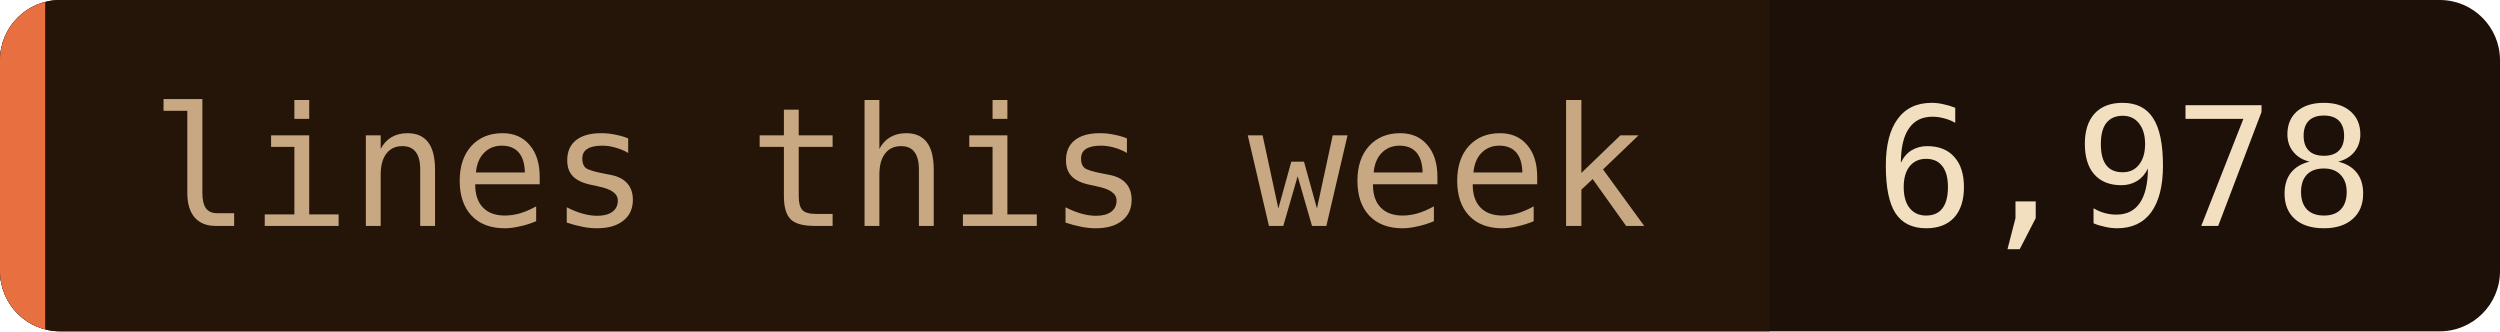
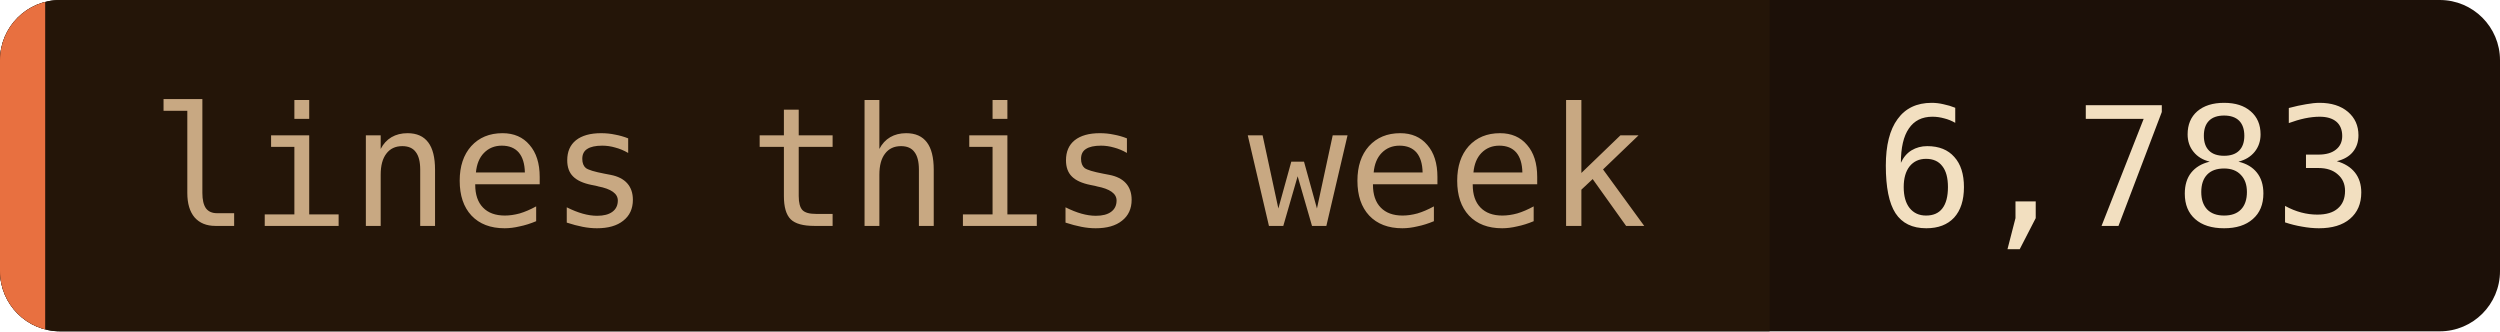
- <svg xmlns="http://www.w3.org/2000/svg" width="166" height="22" role="img" aria-label="lines this week: 6,978">
+ <svg xmlns="http://www.w3.org/2000/svg" width="166" height="22" role="img" aria-label="lines this week: 6,783">
  <clipPath id="c">
    <rect width="166" height="22" rx="4" />
  </clipPath>
  <g clip-path="url(#c)">
    <rect width="166" height="22" fill="#1c1008" />
    <rect width="117.5" height="22" fill="#241508" />
    <rect width="3" height="22" fill="#e87040" />
  </g>
  <g font-family="'JetBrains Mono', 'Fira Code', ui-monospace, SFMono-Regular, Menlo, monospace" font-size="11">
    <text x="10" y="15" fill="#c8a882">lines this week</text>
-     <text x="124.5" y="15" fill="#f2dfc0">6,978</text>
+     <text x="124.5" y="15" fill="#f2dfc0">6,783</text>
  </g>
</svg>
